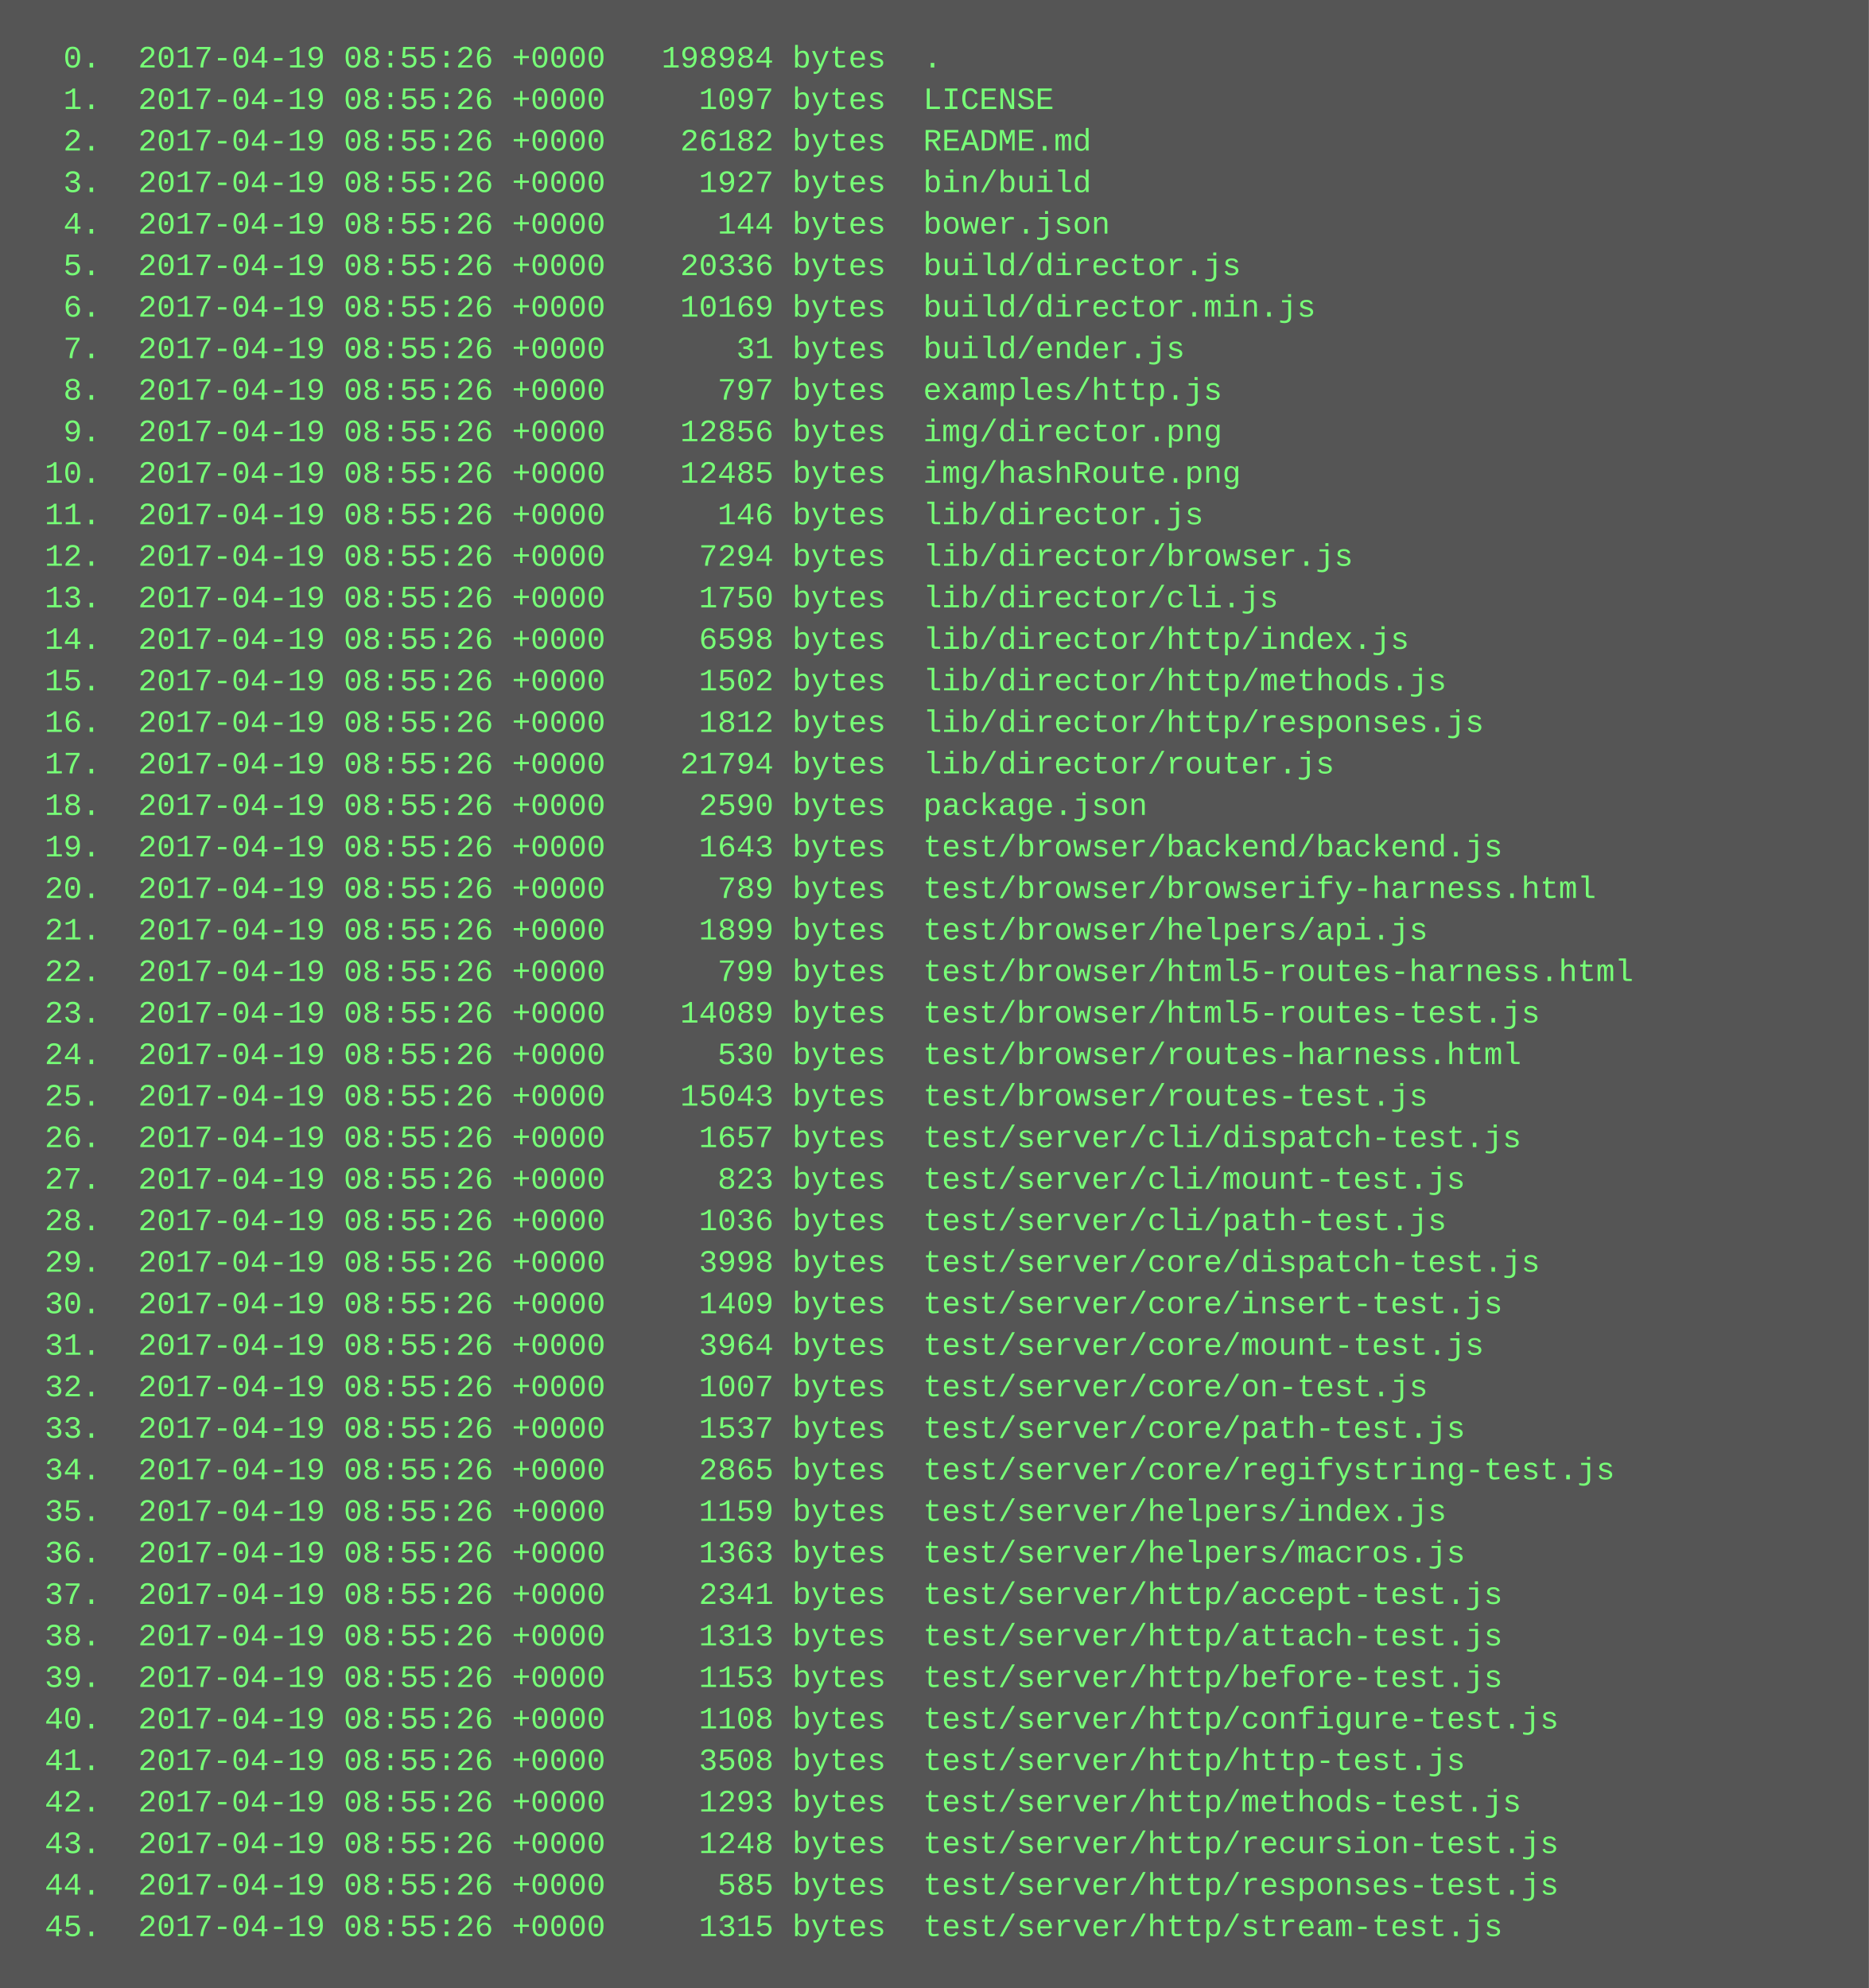
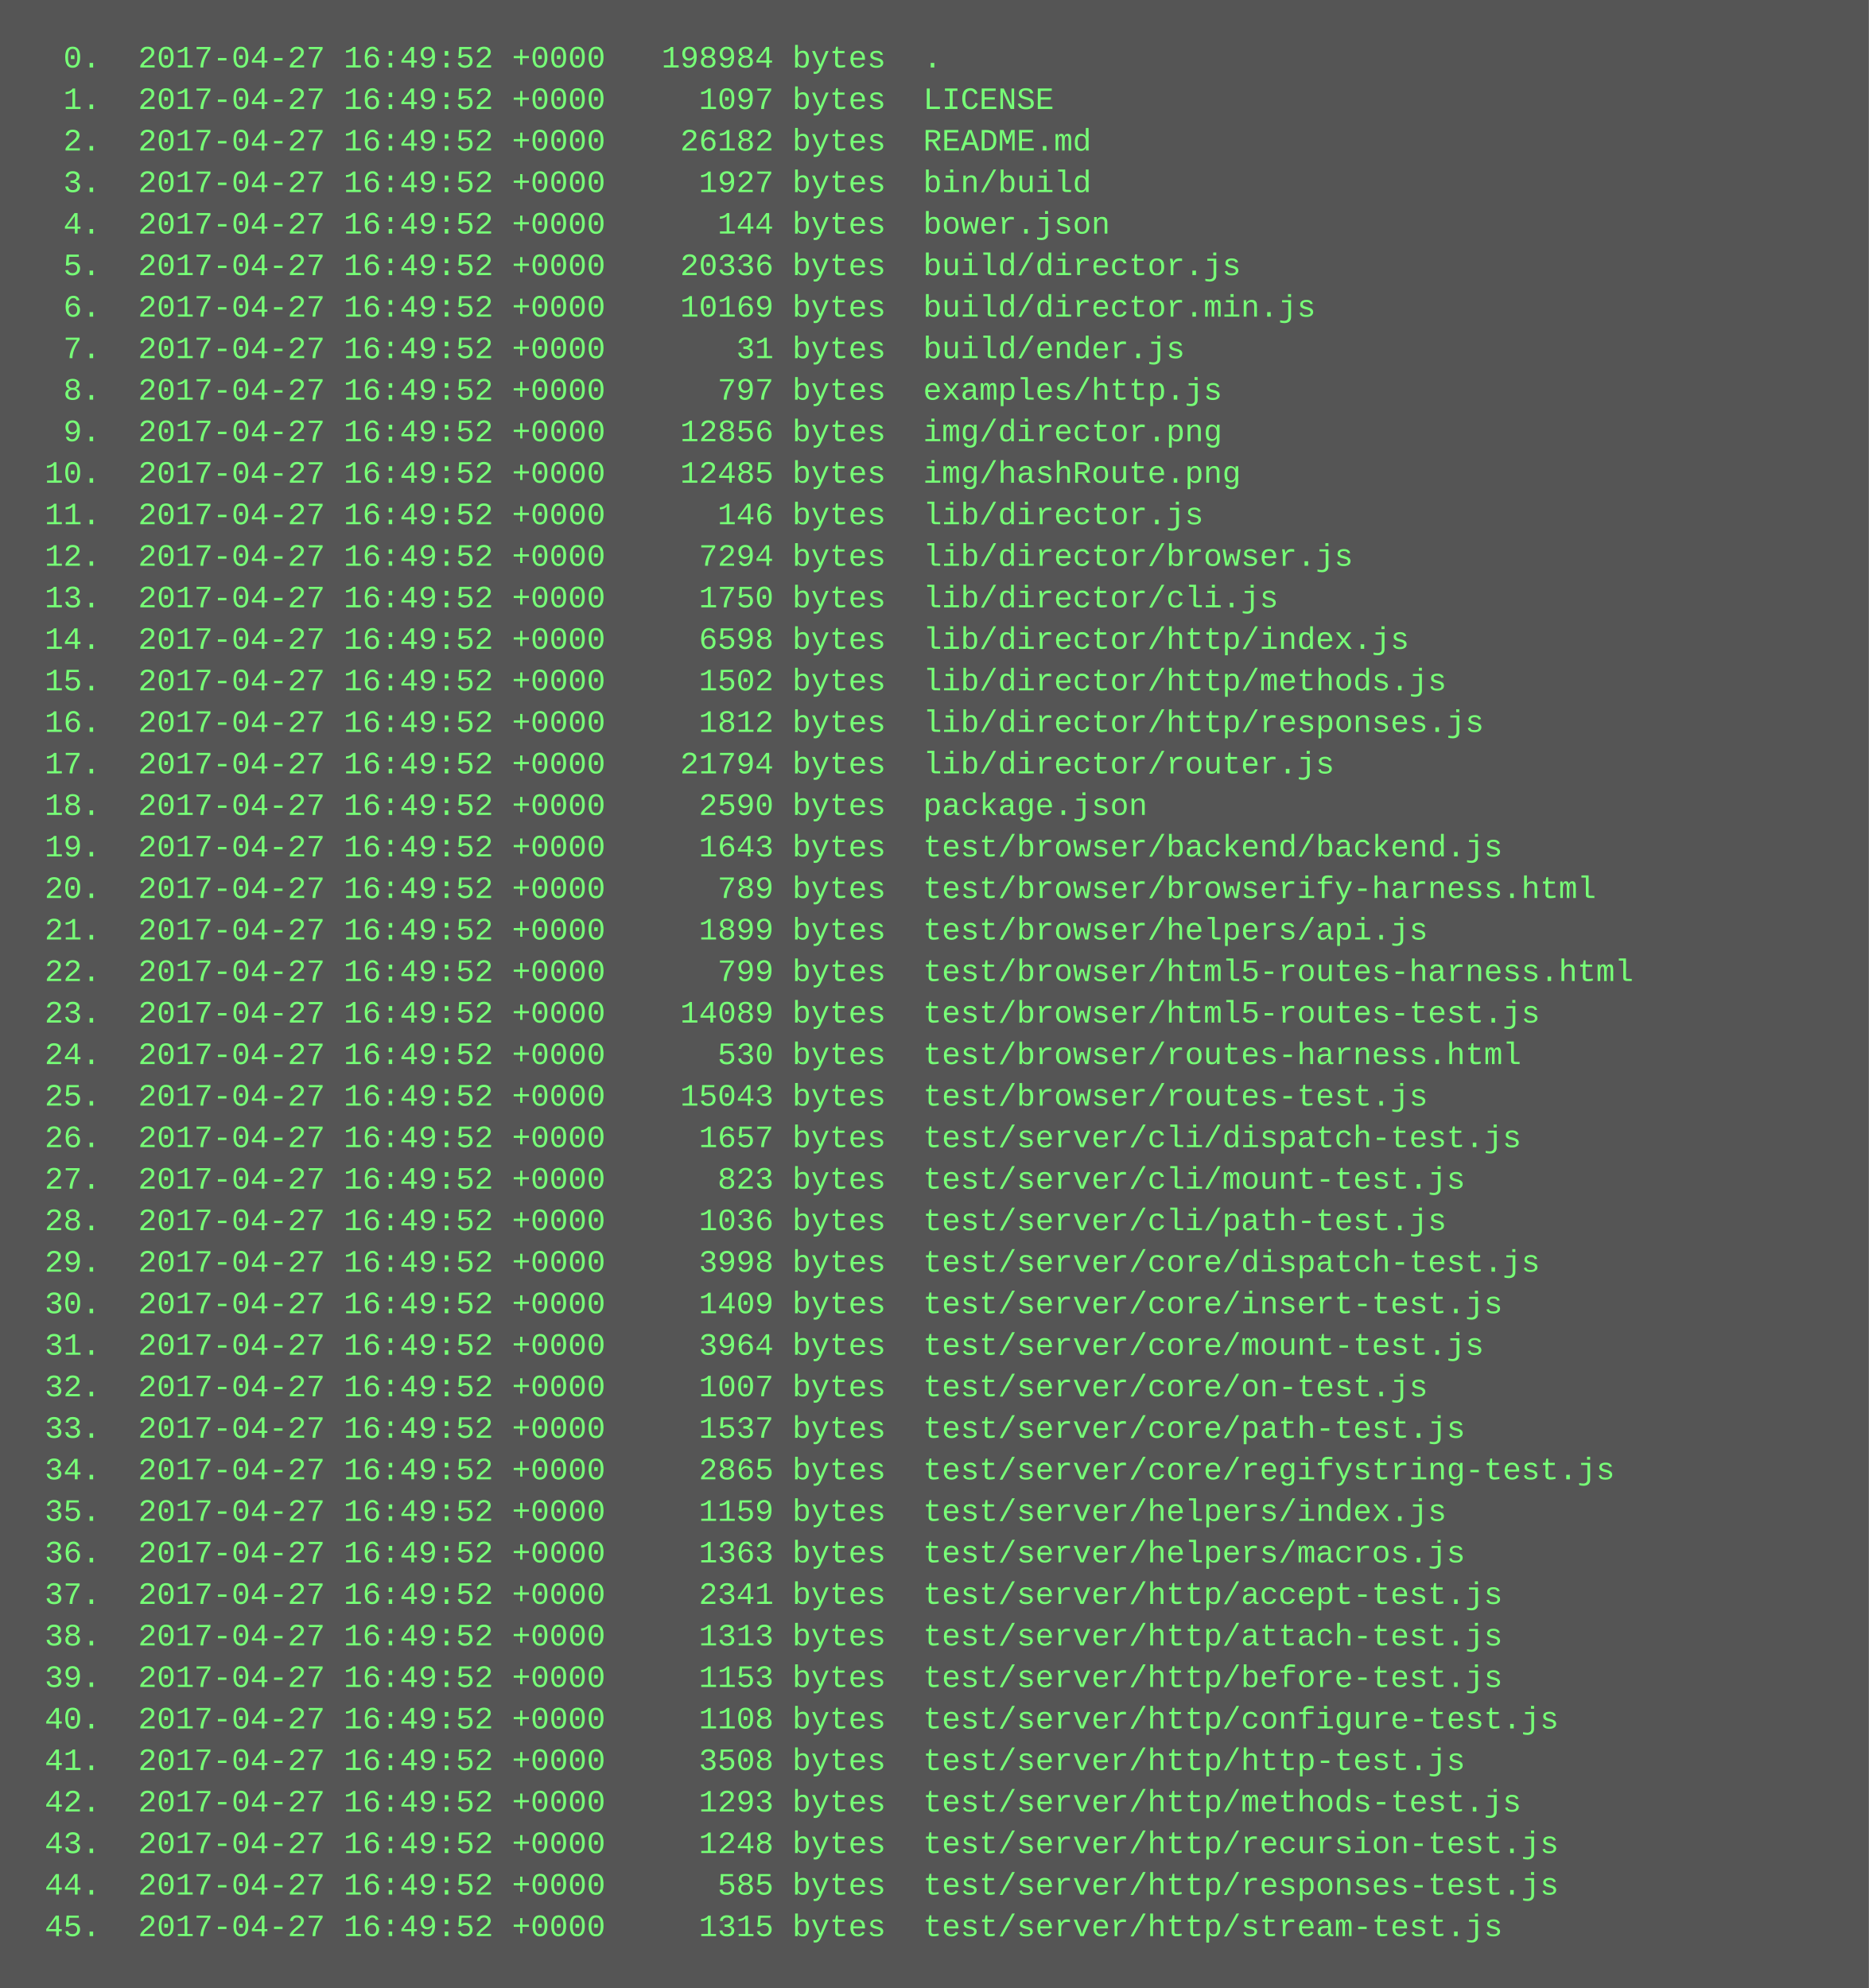
<svg xmlns="http://www.w3.org/2000/svg" height="766" width="720">
  <rect height="766" fill="#555" width="720" />
  <text fill="#7f7" font-family="Courier New" font-size="12" xml:space="preserve">
-     <tspan x="10" y="26">  0.  2017-04-19 08:55:26 +0000   198984 bytes  .</tspan>
-     <tspan x="10" y="42">  1.  2017-04-19 08:55:26 +0000     1097 bytes  LICENSE</tspan>
-     <tspan x="10" y="58">  2.  2017-04-19 08:55:26 +0000    26182 bytes  README.md</tspan>
-     <tspan x="10" y="74">  3.  2017-04-19 08:55:26 +0000     1927 bytes  bin/build</tspan>
-     <tspan x="10" y="90">  4.  2017-04-19 08:55:26 +0000      144 bytes  bower.json</tspan>
-     <tspan x="10" y="106">  5.  2017-04-19 08:55:26 +0000    20336 bytes  build/director.js</tspan>
-     <tspan x="10" y="122">  6.  2017-04-19 08:55:26 +0000    10169 bytes  build/director.min.js</tspan>
-     <tspan x="10" y="138">  7.  2017-04-19 08:55:26 +0000       31 bytes  build/ender.js</tspan>
-     <tspan x="10" y="154">  8.  2017-04-19 08:55:26 +0000      797 bytes  examples/http.js</tspan>
-     <tspan x="10" y="170">  9.  2017-04-19 08:55:26 +0000    12856 bytes  img/director.png</tspan>
-     <tspan x="10" y="186"> 10.  2017-04-19 08:55:26 +0000    12485 bytes  img/hashRoute.png</tspan>
-     <tspan x="10" y="202"> 11.  2017-04-19 08:55:26 +0000      146 bytes  lib/director.js</tspan>
-     <tspan x="10" y="218"> 12.  2017-04-19 08:55:26 +0000     7294 bytes  lib/director/browser.js</tspan>
-     <tspan x="10" y="234"> 13.  2017-04-19 08:55:26 +0000     1750 bytes  lib/director/cli.js</tspan>
-     <tspan x="10" y="250"> 14.  2017-04-19 08:55:26 +0000     6598 bytes  lib/director/http/index.js</tspan>
-     <tspan x="10" y="266"> 15.  2017-04-19 08:55:26 +0000     1502 bytes  lib/director/http/methods.js</tspan>
-     <tspan x="10" y="282"> 16.  2017-04-19 08:55:26 +0000     1812 bytes  lib/director/http/responses.js</tspan>
-     <tspan x="10" y="298"> 17.  2017-04-19 08:55:26 +0000    21794 bytes  lib/director/router.js</tspan>
-     <tspan x="10" y="314"> 18.  2017-04-19 08:55:26 +0000     2590 bytes  package.json</tspan>
-     <tspan x="10" y="330"> 19.  2017-04-19 08:55:26 +0000     1643 bytes  test/browser/backend/backend.js</tspan>
-     <tspan x="10" y="346"> 20.  2017-04-19 08:55:26 +0000      789 bytes  test/browser/browserify-harness.html</tspan>
-     <tspan x="10" y="362"> 21.  2017-04-19 08:55:26 +0000     1899 bytes  test/browser/helpers/api.js</tspan>
-     <tspan x="10" y="378"> 22.  2017-04-19 08:55:26 +0000      799 bytes  test/browser/html5-routes-harness.html</tspan>
-     <tspan x="10" y="394"> 23.  2017-04-19 08:55:26 +0000    14089 bytes  test/browser/html5-routes-test.js</tspan>
-     <tspan x="10" y="410"> 24.  2017-04-19 08:55:26 +0000      530 bytes  test/browser/routes-harness.html</tspan>
-     <tspan x="10" y="426"> 25.  2017-04-19 08:55:26 +0000    15043 bytes  test/browser/routes-test.js</tspan>
-     <tspan x="10" y="442"> 26.  2017-04-19 08:55:26 +0000     1657 bytes  test/server/cli/dispatch-test.js</tspan>
-     <tspan x="10" y="458"> 27.  2017-04-19 08:55:26 +0000      823 bytes  test/server/cli/mount-test.js</tspan>
-     <tspan x="10" y="474"> 28.  2017-04-19 08:55:26 +0000     1036 bytes  test/server/cli/path-test.js</tspan>
-     <tspan x="10" y="490"> 29.  2017-04-19 08:55:26 +0000     3998 bytes  test/server/core/dispatch-test.js</tspan>
-     <tspan x="10" y="506"> 30.  2017-04-19 08:55:26 +0000     1409 bytes  test/server/core/insert-test.js</tspan>
-     <tspan x="10" y="522"> 31.  2017-04-19 08:55:26 +0000     3964 bytes  test/server/core/mount-test.js</tspan>
-     <tspan x="10" y="538"> 32.  2017-04-19 08:55:26 +0000     1007 bytes  test/server/core/on-test.js</tspan>
-     <tspan x="10" y="554"> 33.  2017-04-19 08:55:26 +0000     1537 bytes  test/server/core/path-test.js</tspan>
-     <tspan x="10" y="570"> 34.  2017-04-19 08:55:26 +0000     2865 bytes  test/server/core/regifystring-test.js</tspan>
-     <tspan x="10" y="586"> 35.  2017-04-19 08:55:26 +0000     1159 bytes  test/server/helpers/index.js</tspan>
-     <tspan x="10" y="602"> 36.  2017-04-19 08:55:26 +0000     1363 bytes  test/server/helpers/macros.js</tspan>
-     <tspan x="10" y="618"> 37.  2017-04-19 08:55:26 +0000     2341 bytes  test/server/http/accept-test.js</tspan>
-     <tspan x="10" y="634"> 38.  2017-04-19 08:55:26 +0000     1313 bytes  test/server/http/attach-test.js</tspan>
-     <tspan x="10" y="650"> 39.  2017-04-19 08:55:26 +0000     1153 bytes  test/server/http/before-test.js</tspan>
-     <tspan x="10" y="666"> 40.  2017-04-19 08:55:26 +0000     1108 bytes  test/server/http/configure-test.js</tspan>
-     <tspan x="10" y="682"> 41.  2017-04-19 08:55:26 +0000     3508 bytes  test/server/http/http-test.js</tspan>
-     <tspan x="10" y="698"> 42.  2017-04-19 08:55:26 +0000     1293 bytes  test/server/http/methods-test.js</tspan>
-     <tspan x="10" y="714"> 43.  2017-04-19 08:55:26 +0000     1248 bytes  test/server/http/recursion-test.js</tspan>
-     <tspan x="10" y="730"> 44.  2017-04-19 08:55:26 +0000      585 bytes  test/server/http/responses-test.js</tspan>
-     <tspan x="10" y="746"> 45.  2017-04-19 08:55:26 +0000     1315 bytes  test/server/http/stream-test.js</tspan>
+     <tspan x="10" y="26">  0.  2017-04-27 16:49:52 +0000   198984 bytes  .</tspan>
+     <tspan x="10" y="42">  1.  2017-04-27 16:49:52 +0000     1097 bytes  LICENSE</tspan>
+     <tspan x="10" y="58">  2.  2017-04-27 16:49:52 +0000    26182 bytes  README.md</tspan>
+     <tspan x="10" y="74">  3.  2017-04-27 16:49:52 +0000     1927 bytes  bin/build</tspan>
+     <tspan x="10" y="90">  4.  2017-04-27 16:49:52 +0000      144 bytes  bower.json</tspan>
+     <tspan x="10" y="106">  5.  2017-04-27 16:49:52 +0000    20336 bytes  build/director.js</tspan>
+     <tspan x="10" y="122">  6.  2017-04-27 16:49:52 +0000    10169 bytes  build/director.min.js</tspan>
+     <tspan x="10" y="138">  7.  2017-04-27 16:49:52 +0000       31 bytes  build/ender.js</tspan>
+     <tspan x="10" y="154">  8.  2017-04-27 16:49:52 +0000      797 bytes  examples/http.js</tspan>
+     <tspan x="10" y="170">  9.  2017-04-27 16:49:52 +0000    12856 bytes  img/director.png</tspan>
+     <tspan x="10" y="186"> 10.  2017-04-27 16:49:52 +0000    12485 bytes  img/hashRoute.png</tspan>
+     <tspan x="10" y="202"> 11.  2017-04-27 16:49:52 +0000      146 bytes  lib/director.js</tspan>
+     <tspan x="10" y="218"> 12.  2017-04-27 16:49:52 +0000     7294 bytes  lib/director/browser.js</tspan>
+     <tspan x="10" y="234"> 13.  2017-04-27 16:49:52 +0000     1750 bytes  lib/director/cli.js</tspan>
+     <tspan x="10" y="250"> 14.  2017-04-27 16:49:52 +0000     6598 bytes  lib/director/http/index.js</tspan>
+     <tspan x="10" y="266"> 15.  2017-04-27 16:49:52 +0000     1502 bytes  lib/director/http/methods.js</tspan>
+     <tspan x="10" y="282"> 16.  2017-04-27 16:49:52 +0000     1812 bytes  lib/director/http/responses.js</tspan>
+     <tspan x="10" y="298"> 17.  2017-04-27 16:49:52 +0000    21794 bytes  lib/director/router.js</tspan>
+     <tspan x="10" y="314"> 18.  2017-04-27 16:49:52 +0000     2590 bytes  package.json</tspan>
+     <tspan x="10" y="330"> 19.  2017-04-27 16:49:52 +0000     1643 bytes  test/browser/backend/backend.js</tspan>
+     <tspan x="10" y="346"> 20.  2017-04-27 16:49:52 +0000      789 bytes  test/browser/browserify-harness.html</tspan>
+     <tspan x="10" y="362"> 21.  2017-04-27 16:49:52 +0000     1899 bytes  test/browser/helpers/api.js</tspan>
+     <tspan x="10" y="378"> 22.  2017-04-27 16:49:52 +0000      799 bytes  test/browser/html5-routes-harness.html</tspan>
+     <tspan x="10" y="394"> 23.  2017-04-27 16:49:52 +0000    14089 bytes  test/browser/html5-routes-test.js</tspan>
+     <tspan x="10" y="410"> 24.  2017-04-27 16:49:52 +0000      530 bytes  test/browser/routes-harness.html</tspan>
+     <tspan x="10" y="426"> 25.  2017-04-27 16:49:52 +0000    15043 bytes  test/browser/routes-test.js</tspan>
+     <tspan x="10" y="442"> 26.  2017-04-27 16:49:52 +0000     1657 bytes  test/server/cli/dispatch-test.js</tspan>
+     <tspan x="10" y="458"> 27.  2017-04-27 16:49:52 +0000      823 bytes  test/server/cli/mount-test.js</tspan>
+     <tspan x="10" y="474"> 28.  2017-04-27 16:49:52 +0000     1036 bytes  test/server/cli/path-test.js</tspan>
+     <tspan x="10" y="490"> 29.  2017-04-27 16:49:52 +0000     3998 bytes  test/server/core/dispatch-test.js</tspan>
+     <tspan x="10" y="506"> 30.  2017-04-27 16:49:52 +0000     1409 bytes  test/server/core/insert-test.js</tspan>
+     <tspan x="10" y="522"> 31.  2017-04-27 16:49:52 +0000     3964 bytes  test/server/core/mount-test.js</tspan>
+     <tspan x="10" y="538"> 32.  2017-04-27 16:49:52 +0000     1007 bytes  test/server/core/on-test.js</tspan>
+     <tspan x="10" y="554"> 33.  2017-04-27 16:49:52 +0000     1537 bytes  test/server/core/path-test.js</tspan>
+     <tspan x="10" y="570"> 34.  2017-04-27 16:49:52 +0000     2865 bytes  test/server/core/regifystring-test.js</tspan>
+     <tspan x="10" y="586"> 35.  2017-04-27 16:49:52 +0000     1159 bytes  test/server/helpers/index.js</tspan>
+     <tspan x="10" y="602"> 36.  2017-04-27 16:49:52 +0000     1363 bytes  test/server/helpers/macros.js</tspan>
+     <tspan x="10" y="618"> 37.  2017-04-27 16:49:52 +0000     2341 bytes  test/server/http/accept-test.js</tspan>
+     <tspan x="10" y="634"> 38.  2017-04-27 16:49:52 +0000     1313 bytes  test/server/http/attach-test.js</tspan>
+     <tspan x="10" y="650"> 39.  2017-04-27 16:49:52 +0000     1153 bytes  test/server/http/before-test.js</tspan>
+     <tspan x="10" y="666"> 40.  2017-04-27 16:49:52 +0000     1108 bytes  test/server/http/configure-test.js</tspan>
+     <tspan x="10" y="682"> 41.  2017-04-27 16:49:52 +0000     3508 bytes  test/server/http/http-test.js</tspan>
+     <tspan x="10" y="698"> 42.  2017-04-27 16:49:52 +0000     1293 bytes  test/server/http/methods-test.js</tspan>
+     <tspan x="10" y="714"> 43.  2017-04-27 16:49:52 +0000     1248 bytes  test/server/http/recursion-test.js</tspan>
+     <tspan x="10" y="730"> 44.  2017-04-27 16:49:52 +0000      585 bytes  test/server/http/responses-test.js</tspan>
+     <tspan x="10" y="746"> 45.  2017-04-27 16:49:52 +0000     1315 bytes  test/server/http/stream-test.js</tspan>
  </text>
</svg>
